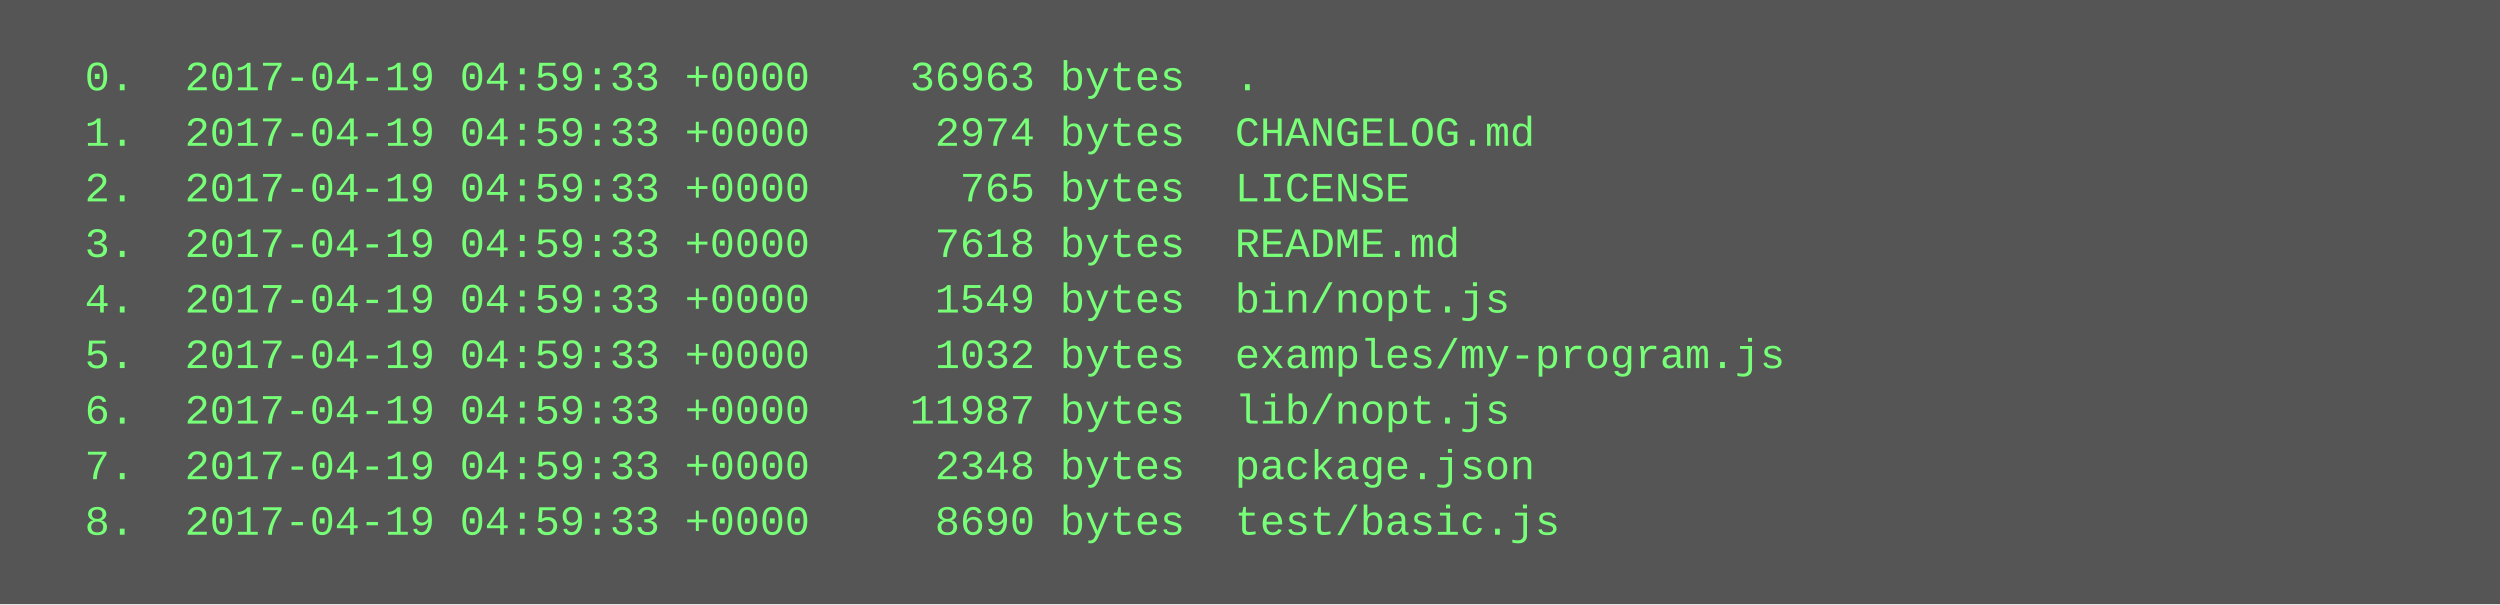
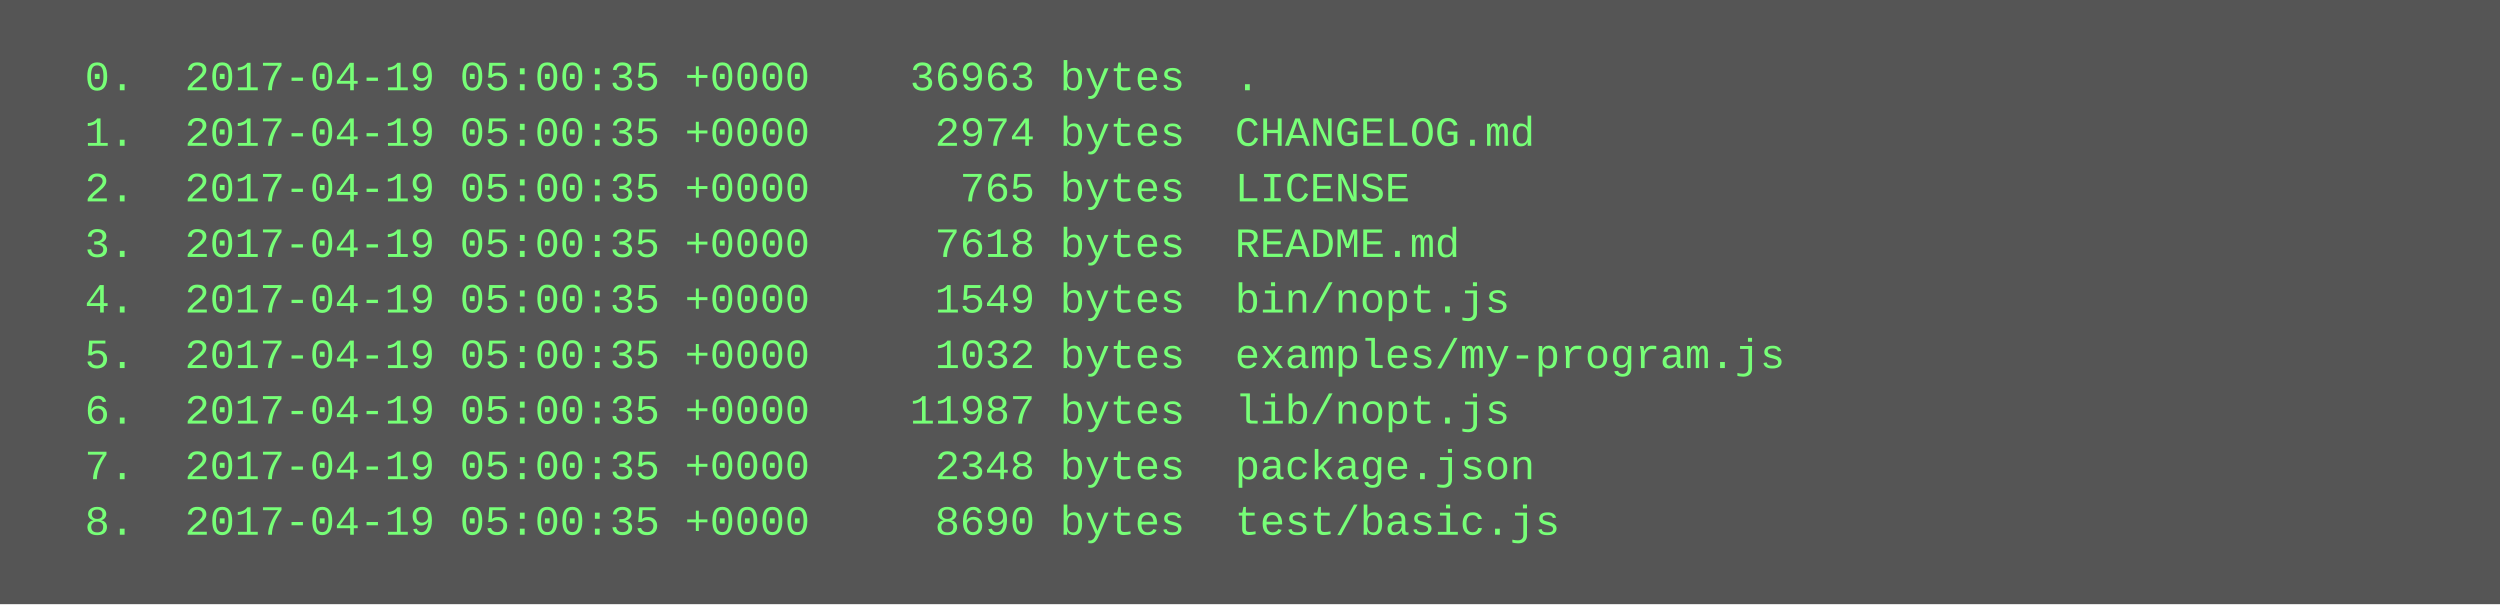
<svg xmlns="http://www.w3.org/2000/svg" height="174" width="720">
  <rect height="174" fill="#555" width="720" />
  <text fill="#7f7" font-family="Courier New" font-size="12" xml:space="preserve">
-     <tspan x="10" y="26">  0.  2017-04-19 04:59:33 +0000    36963 bytes  .</tspan>
-     <tspan x="10" y="42">  1.  2017-04-19 04:59:33 +0000     2974 bytes  CHANGELOG.md</tspan>
-     <tspan x="10" y="58">  2.  2017-04-19 04:59:33 +0000      765 bytes  LICENSE</tspan>
-     <tspan x="10" y="74">  3.  2017-04-19 04:59:33 +0000     7618 bytes  README.md</tspan>
-     <tspan x="10" y="90">  4.  2017-04-19 04:59:33 +0000     1549 bytes  bin/nopt.js</tspan>
-     <tspan x="10" y="106">  5.  2017-04-19 04:59:33 +0000     1032 bytes  examples/my-program.js</tspan>
-     <tspan x="10" y="122">  6.  2017-04-19 04:59:33 +0000    11987 bytes  lib/nopt.js</tspan>
-     <tspan x="10" y="138">  7.  2017-04-19 04:59:33 +0000     2348 bytes  package.json</tspan>
-     <tspan x="10" y="154">  8.  2017-04-19 04:59:33 +0000     8690 bytes  test/basic.js</tspan>
+     <tspan x="10" y="26">  0.  2017-04-19 05:00:35 +0000    36963 bytes  .</tspan>
+     <tspan x="10" y="42">  1.  2017-04-19 05:00:35 +0000     2974 bytes  CHANGELOG.md</tspan>
+     <tspan x="10" y="58">  2.  2017-04-19 05:00:35 +0000      765 bytes  LICENSE</tspan>
+     <tspan x="10" y="74">  3.  2017-04-19 05:00:35 +0000     7618 bytes  README.md</tspan>
+     <tspan x="10" y="90">  4.  2017-04-19 05:00:35 +0000     1549 bytes  bin/nopt.js</tspan>
+     <tspan x="10" y="106">  5.  2017-04-19 05:00:35 +0000     1032 bytes  examples/my-program.js</tspan>
+     <tspan x="10" y="122">  6.  2017-04-19 05:00:35 +0000    11987 bytes  lib/nopt.js</tspan>
+     <tspan x="10" y="138">  7.  2017-04-19 05:00:35 +0000     2348 bytes  package.json</tspan>
+     <tspan x="10" y="154">  8.  2017-04-19 05:00:35 +0000     8690 bytes  test/basic.js</tspan>
  </text>
</svg>
